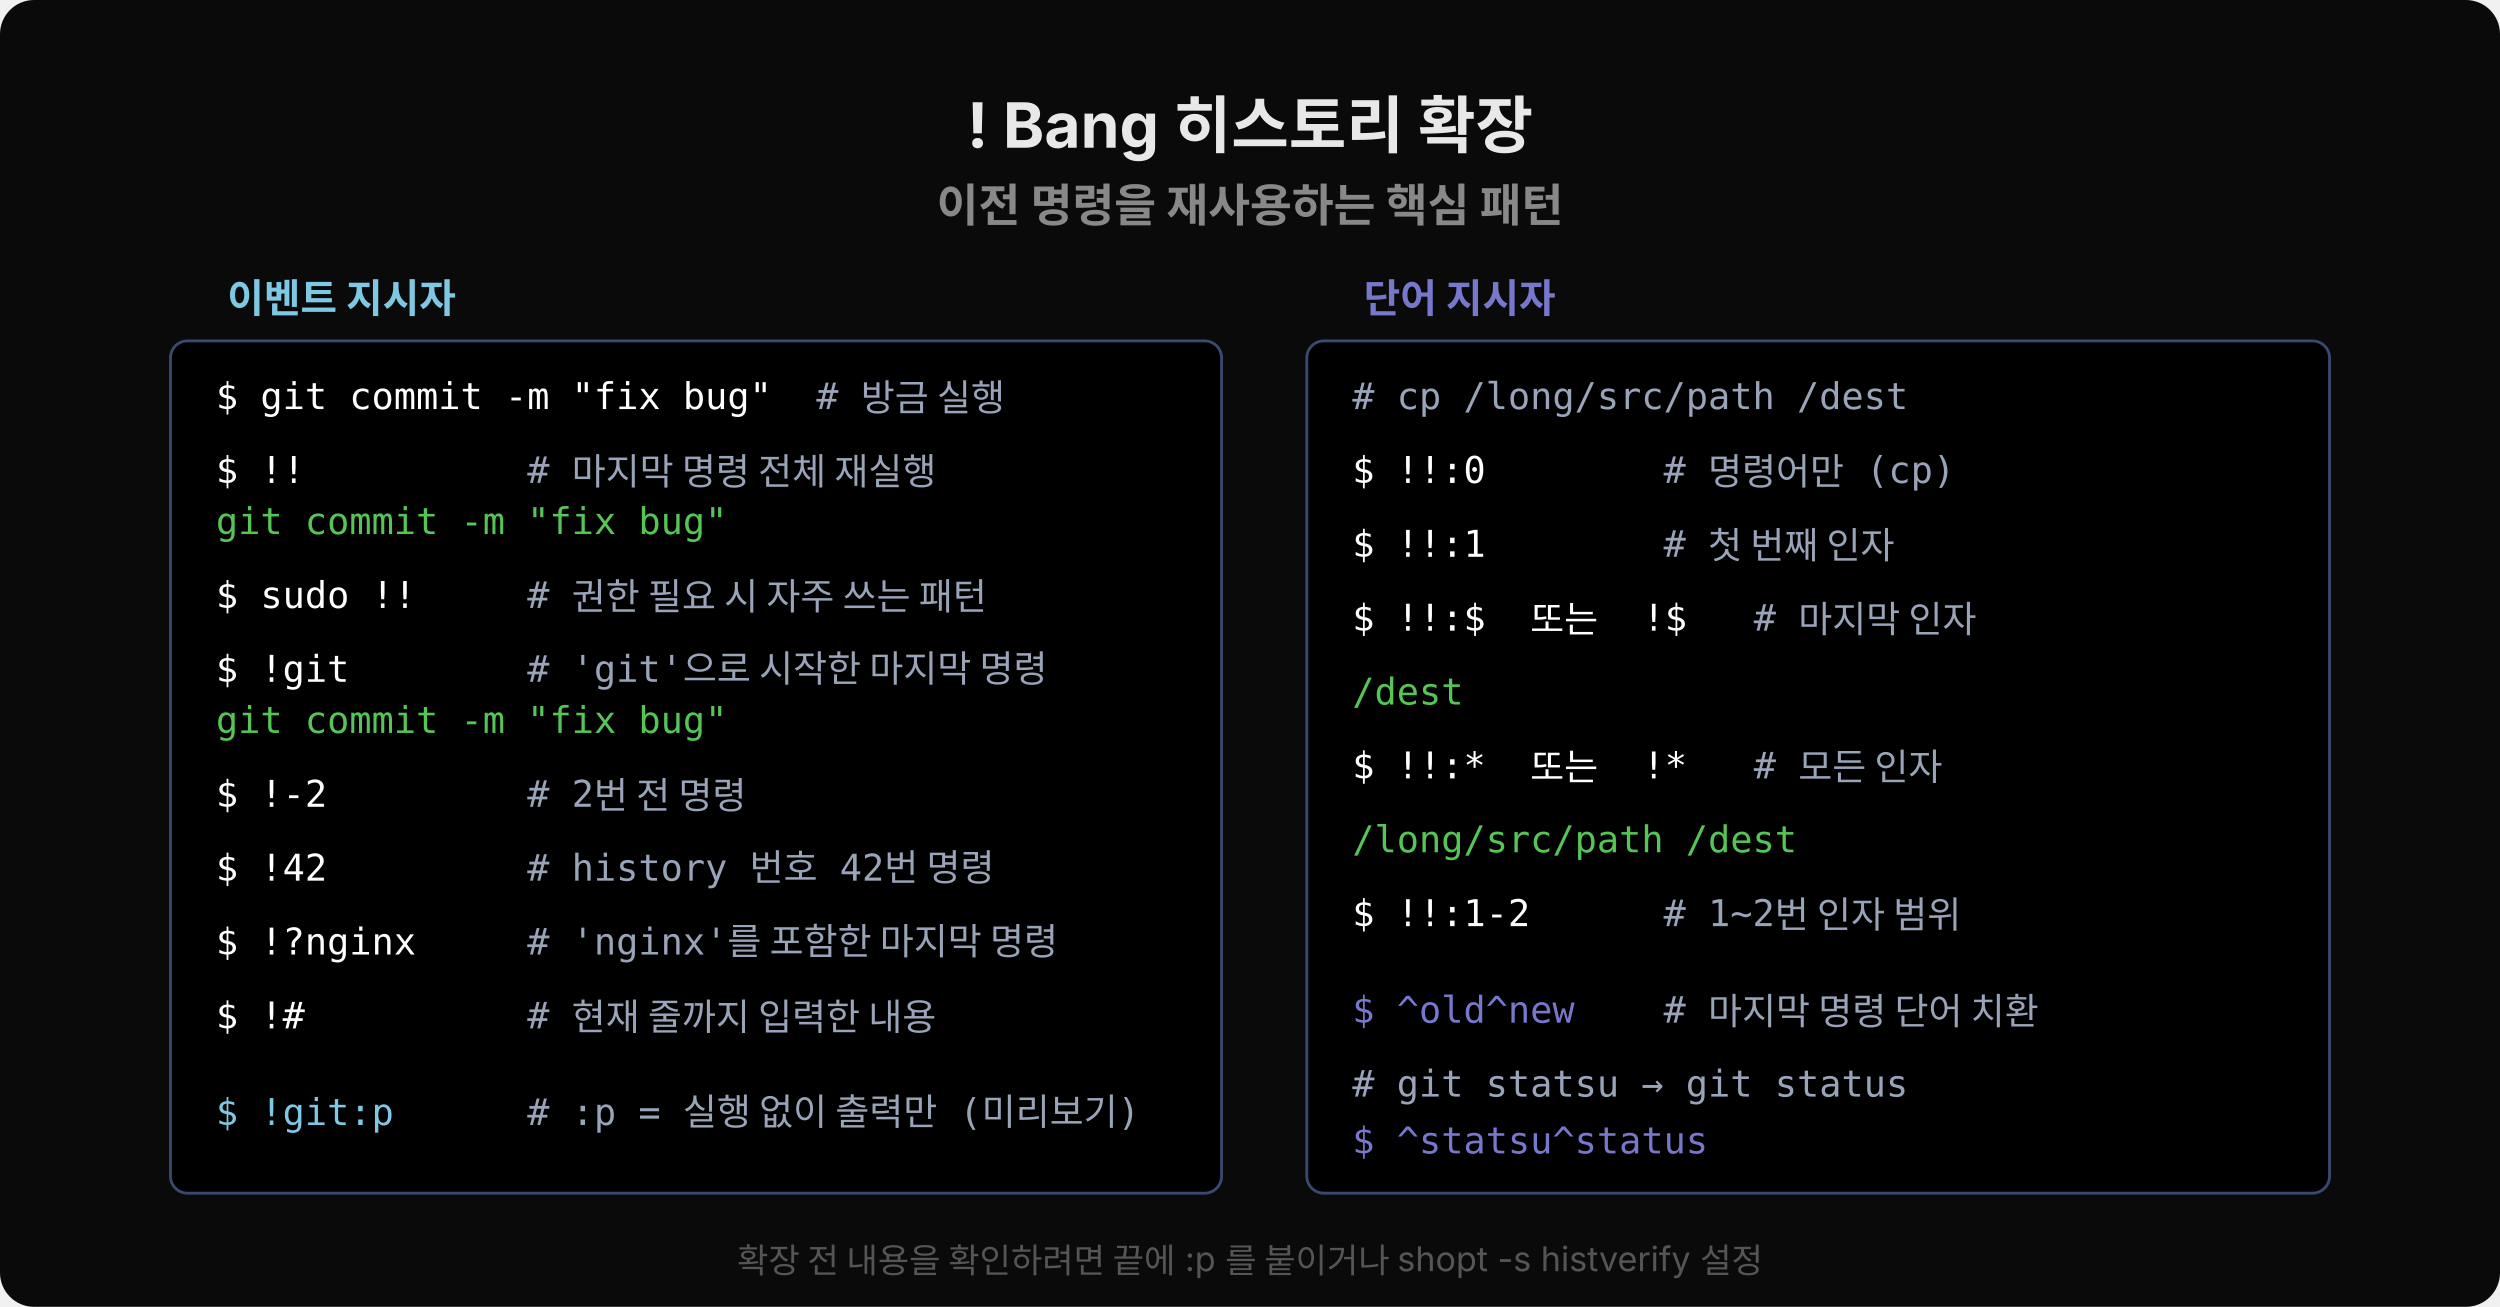
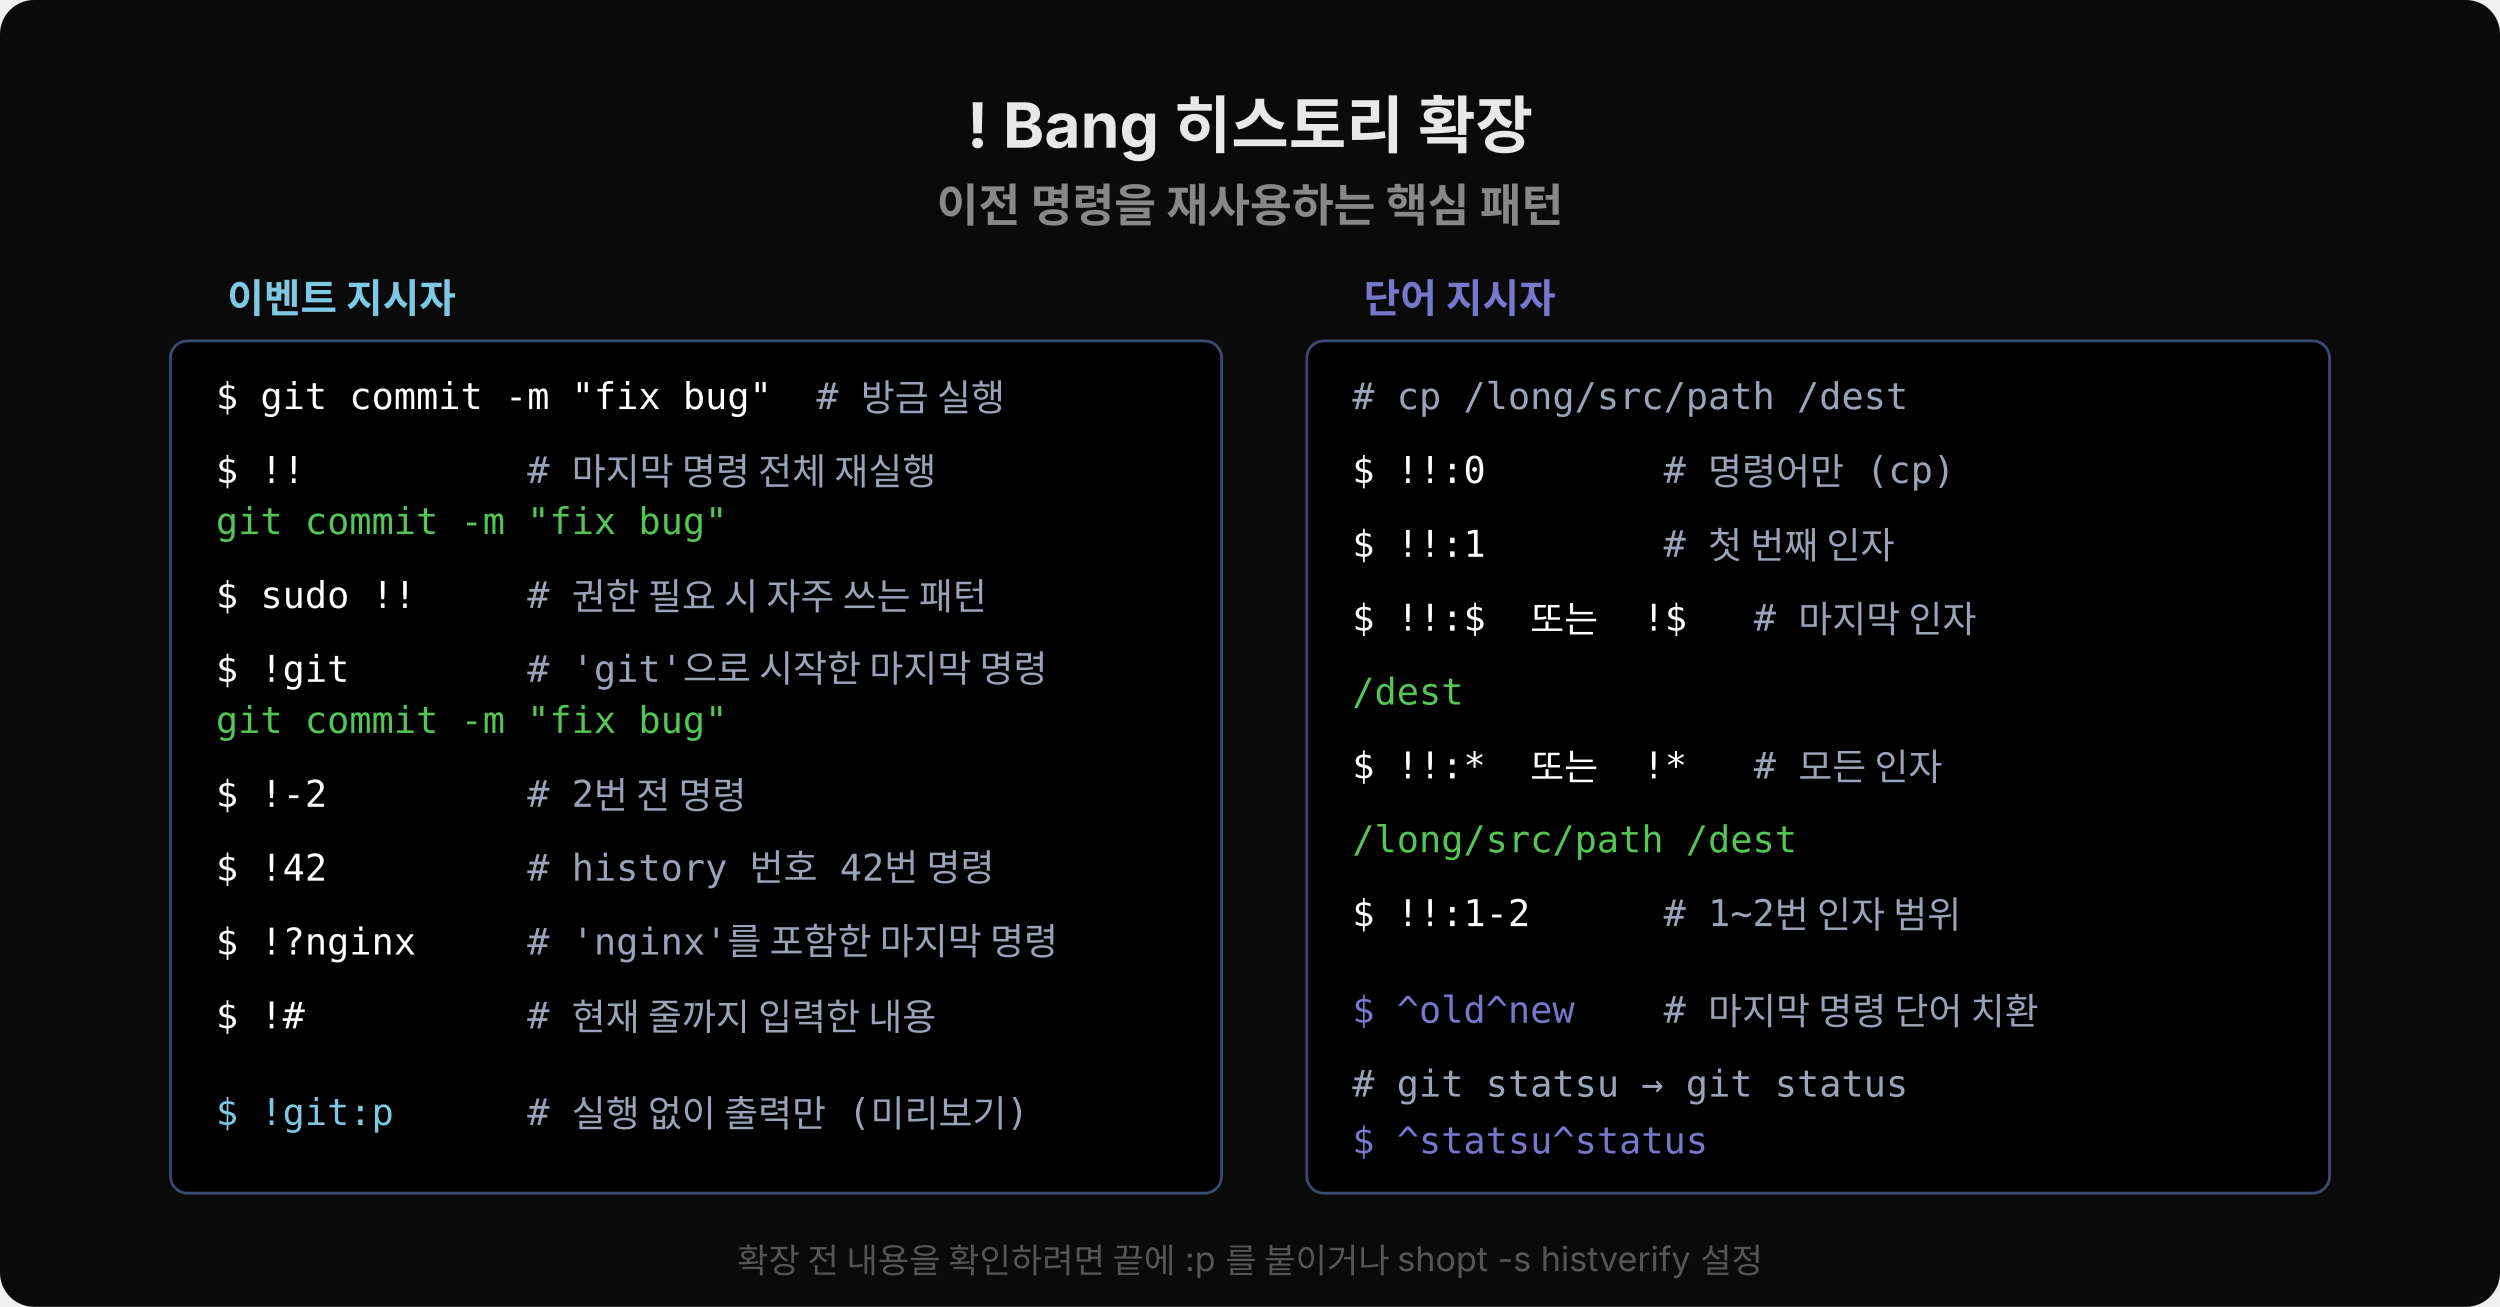
<svg xmlns="http://www.w3.org/2000/svg" width="880" viewBox="0 0 880 460" style="background:#0a0a0a;border-radius:12px;">
  <rect width="880" height="460" fill="#0a0a0a" rx="12" />
  <text x="440" y="52" font-family="'Wanted Sans Variable','Wanted Sans',-apple-system,sans-serif" font-size="22" font-weight="700" fill="#e8e8e8" text-anchor="middle">! Bang 히스토리 확장</text>
  <text x="440" y="78" font-family="'Wanted Sans Variable','Wanted Sans',-apple-system,sans-serif" font-size="16" font-weight="600" fill="#888" text-anchor="middle">이전 명령을 재사용하는 핵심 패턴</text>
  <text x="80" y="110" font-family="'Wanted Sans Variable','Wanted Sans',-apple-system,sans-serif" font-size="14" font-weight="600" fill="#7ec8e3">이벤트 지시자</text>
  <rect x="60" y="120" width="370" height="300" fill="#000000" rx="6" stroke="#3a4a6e" stroke-width="1" />
  <text x="76" y="144" xml:space="preserve" font-family="'JetBrains Mono','Menlo','Consolas',monospace" font-size="13" fill="#ffffff">$ git commit -m "fix bug"  <tspan fill="#9aa4b8"># 방금 실행</tspan>
  </text>
  <text x="76" y="170" xml:space="preserve" font-family="'JetBrains Mono','Menlo','Consolas',monospace" font-size="13" fill="#ffffff">$ !!          <tspan fill="#9aa4b8"># 마지막 명령 전체 재실행</tspan>
  </text>
  <text x="76" y="188" xml:space="preserve" font-family="'JetBrains Mono','Menlo','Consolas',monospace" font-size="13" fill="#55c555">git commit -m "fix bug"</text>
  <text x="76" y="214" xml:space="preserve" font-family="'JetBrains Mono','Menlo','Consolas',monospace" font-size="13" fill="#ffffff">$ sudo !!     <tspan fill="#9aa4b8"># 권한 필요 시 자주 쓰는 패턴</tspan>
  </text>
  <text x="76" y="240" xml:space="preserve" font-family="'JetBrains Mono','Menlo','Consolas',monospace" font-size="13" fill="#ffffff">$ !git        <tspan fill="#9aa4b8"># 'git'으로 시작한 마지막 명령</tspan>
  </text>
  <text x="76" y="258" xml:space="preserve" font-family="'JetBrains Mono','Menlo','Consolas',monospace" font-size="13" fill="#55c555">git commit -m "fix bug"</text>
  <text x="76" y="284" xml:space="preserve" font-family="'JetBrains Mono','Menlo','Consolas',monospace" font-size="13" fill="#ffffff">$ !-2         <tspan fill="#9aa4b8"># 2번 전 명령</tspan>
  </text>
  <text x="76" y="310" xml:space="preserve" font-family="'JetBrains Mono','Menlo','Consolas',monospace" font-size="13" fill="#ffffff">$ !42         <tspan fill="#9aa4b8"># history 번호 42번 명령</tspan>
  </text>
  <text x="76" y="336" xml:space="preserve" font-family="'JetBrains Mono','Menlo','Consolas',monospace" font-size="13" fill="#ffffff">$ !?nginx     <tspan fill="#9aa4b8"># 'nginx'를 포함한 마지막 명령</tspan>
  </text>
  <text x="76" y="362" xml:space="preserve" font-family="'JetBrains Mono','Menlo','Consolas',monospace" font-size="13" fill="#ffffff">$ !#          <tspan fill="#9aa4b8"># 현재 줄까지 입력한 내용</tspan>
  </text>
-   <text x="76" y="396" xml:space="preserve" font-family="'JetBrains Mono','Menlo','Consolas',monospace" font-size="13" fill="#7ec8e3">$ !git:p      <tspan fill="#9aa4b8"># :p = 실행 없이 출력만 (미리보기)</tspan>
+   <text x="76" y="396" xml:space="preserve" font-family="'JetBrains Mono','Menlo','Consolas',monospace" font-size="13" fill="#7ec8e3">$ !git:p      <tspan fill="#9aa4b8"># 실행 없이 출력만 (미리보기)</tspan>
  </text>
  <text x="480" y="110" font-family="'Wanted Sans Variable','Wanted Sans',-apple-system,sans-serif" font-size="14" font-weight="600" fill="#7777cc">단어 지시자</text>
  <rect x="460" y="120" width="360" height="300" fill="#000000" rx="6" stroke="#3a4a6e" stroke-width="1" />
  <text x="476" y="144" xml:space="preserve" font-family="'JetBrains Mono','Menlo','Consolas',monospace" font-size="13" fill="#9aa4b8"># cp /long/src/path /dest</text>
  <text x="476" y="170" xml:space="preserve" font-family="'JetBrains Mono','Menlo','Consolas',monospace" font-size="13" fill="#ffffff">$ !!:0        <tspan fill="#9aa4b8"># 명령어만 (cp)</tspan>
  </text>
  <text x="476" y="196" xml:space="preserve" font-family="'JetBrains Mono','Menlo','Consolas',monospace" font-size="13" fill="#ffffff">$ !!:1        <tspan fill="#9aa4b8"># 첫 번째 인자</tspan>
  </text>
  <text x="476" y="222" xml:space="preserve" font-family="'JetBrains Mono','Menlo','Consolas',monospace" font-size="13" fill="#ffffff">$ !!:$  또는  !$   <tspan fill="#9aa4b8"># 마지막 인자</tspan>
  </text>
  <text x="476" y="248" xml:space="preserve" font-family="'JetBrains Mono','Menlo','Consolas',monospace" font-size="13" fill="#55c555">/dest</text>
  <text x="476" y="274" xml:space="preserve" font-family="'JetBrains Mono','Menlo','Consolas',monospace" font-size="13" fill="#ffffff">$ !!:*  또는  !*   <tspan fill="#9aa4b8"># 모든 인자</tspan>
  </text>
  <text x="476" y="300" xml:space="preserve" font-family="'JetBrains Mono','Menlo','Consolas',monospace" font-size="13" fill="#55c555">/long/src/path /dest</text>
  <text x="476" y="326" xml:space="preserve" font-family="'JetBrains Mono','Menlo','Consolas',monospace" font-size="13" fill="#ffffff">$ !!:1-2      <tspan fill="#9aa4b8"># 1~2번 인자 범위</tspan>
  </text>
  <text x="476" y="360" xml:space="preserve" font-family="'JetBrains Mono','Menlo','Consolas',monospace" font-size="13" fill="#7777cc">$ ^old^new    <tspan fill="#9aa4b8"># 마지막 명령 단어 치환</tspan>
  </text>
  <text x="476" y="386" xml:space="preserve" font-family="'JetBrains Mono','Menlo','Consolas',monospace" font-size="13" fill="#9aa4b8"># git statsu → git status</text>
  <text x="476" y="406" xml:space="preserve" font-family="'JetBrains Mono','Menlo','Consolas',monospace" font-size="13" fill="#7777cc">$ ^statsu^status</text>
  <text x="440" y="448" font-family="'Wanted Sans Variable','Wanted Sans',-apple-system,sans-serif" font-size="12" fill="#555" text-anchor="middle">확장 전 내용을 확인하려면 끝에 :p 를 붙이거나 shopt -s histverify 설정</text>
</svg>
